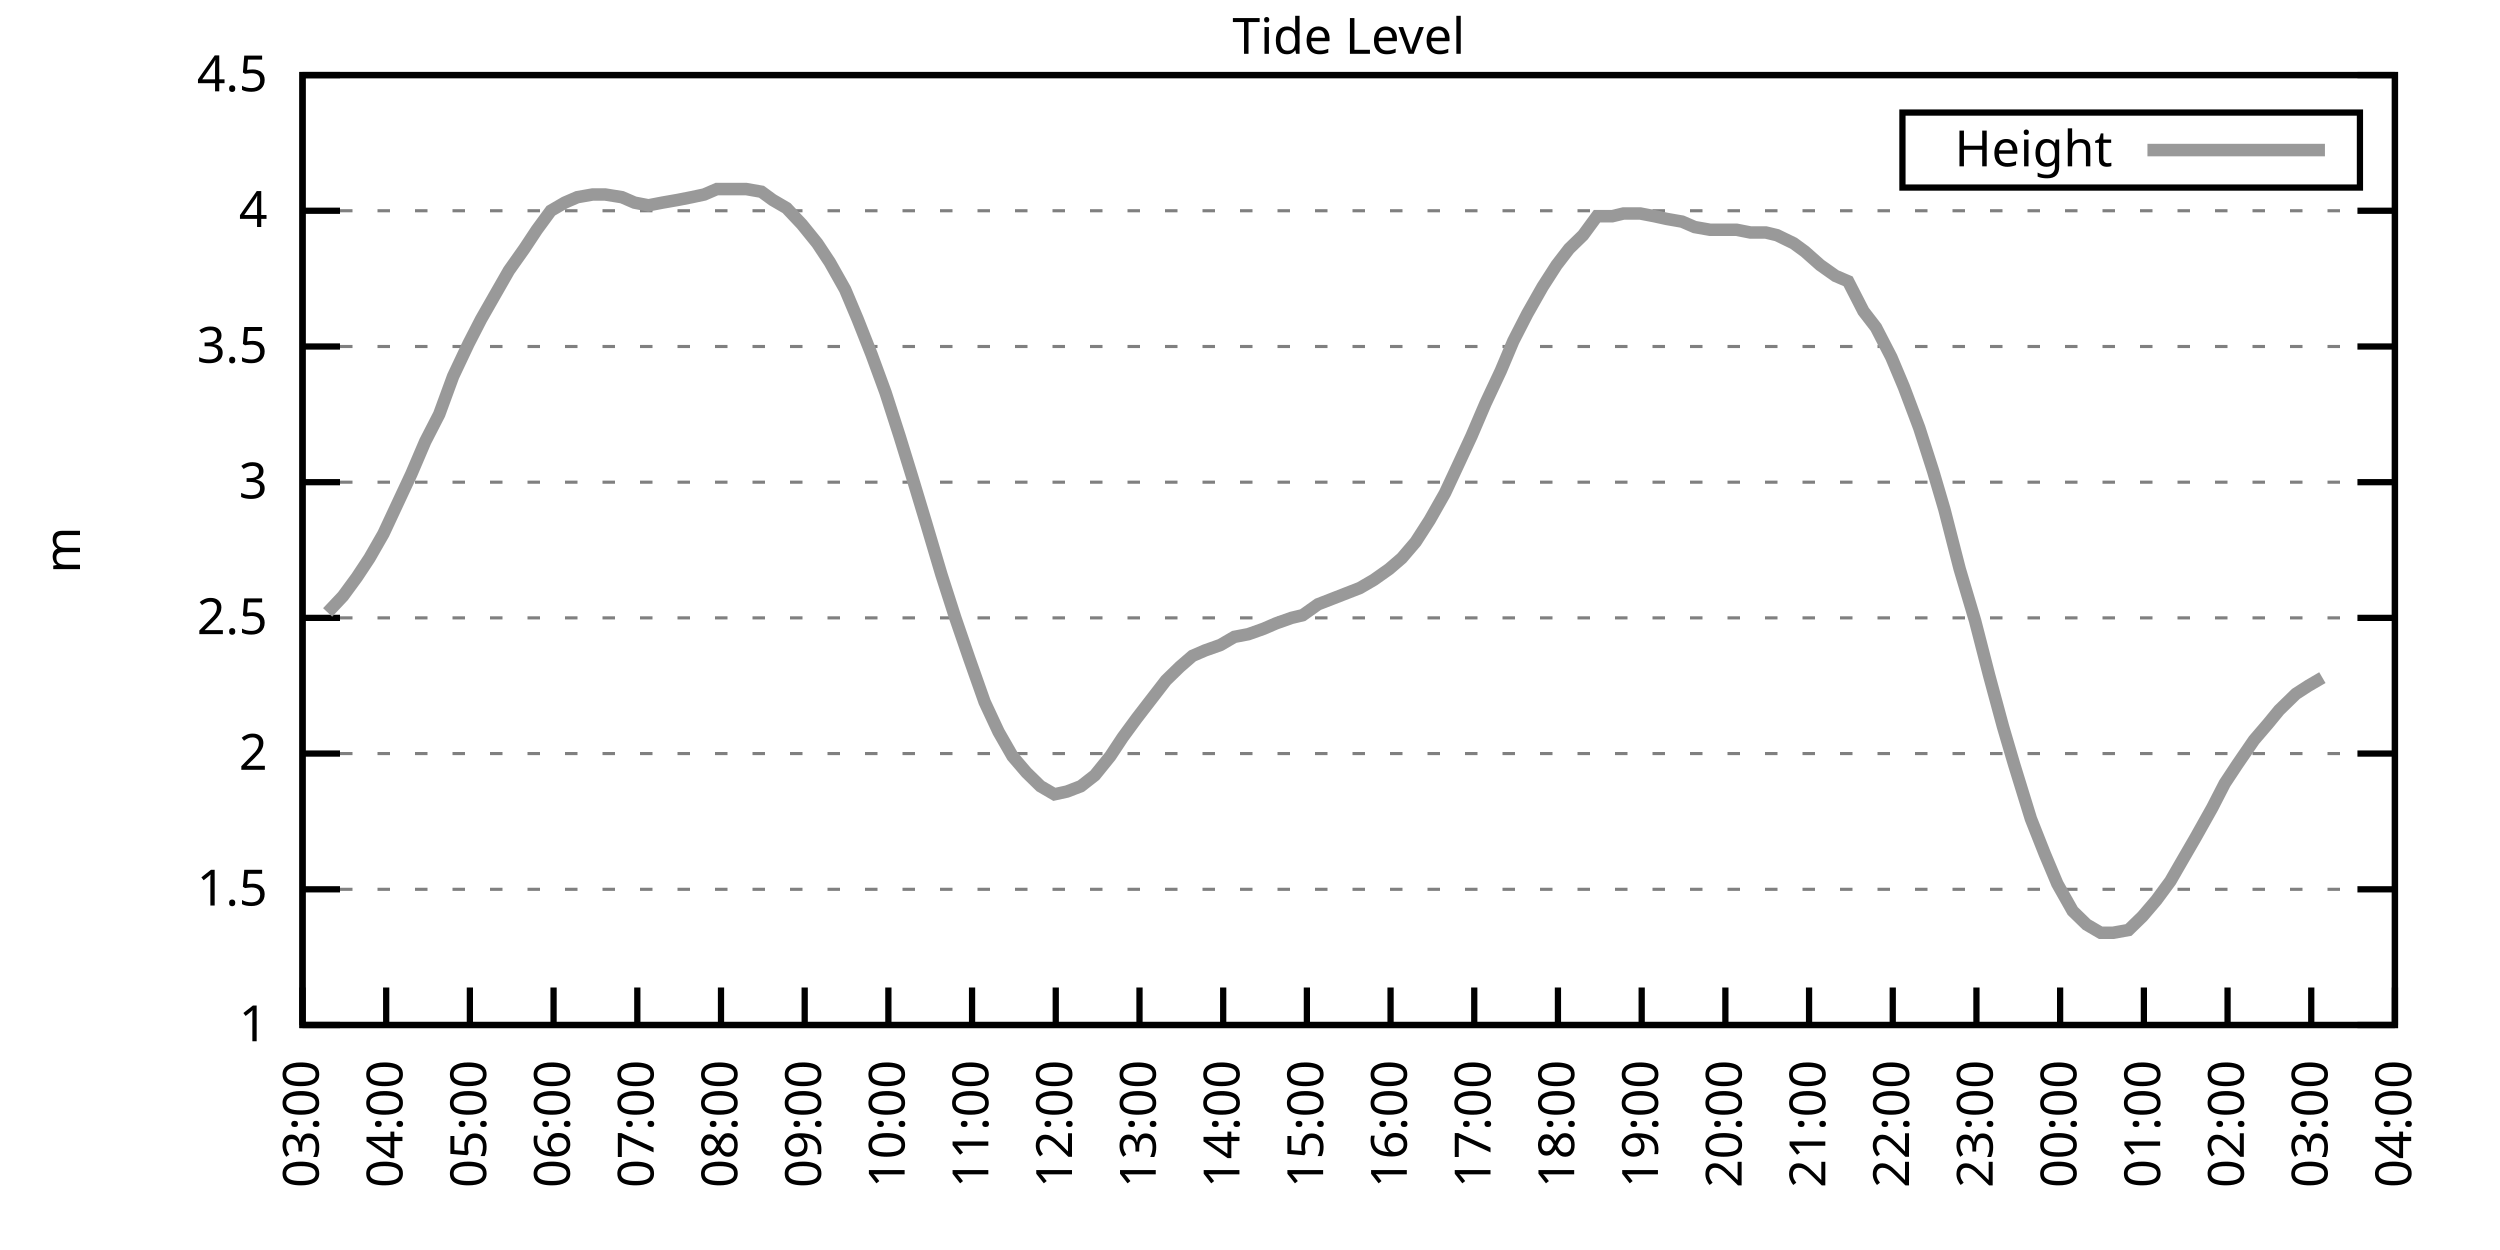
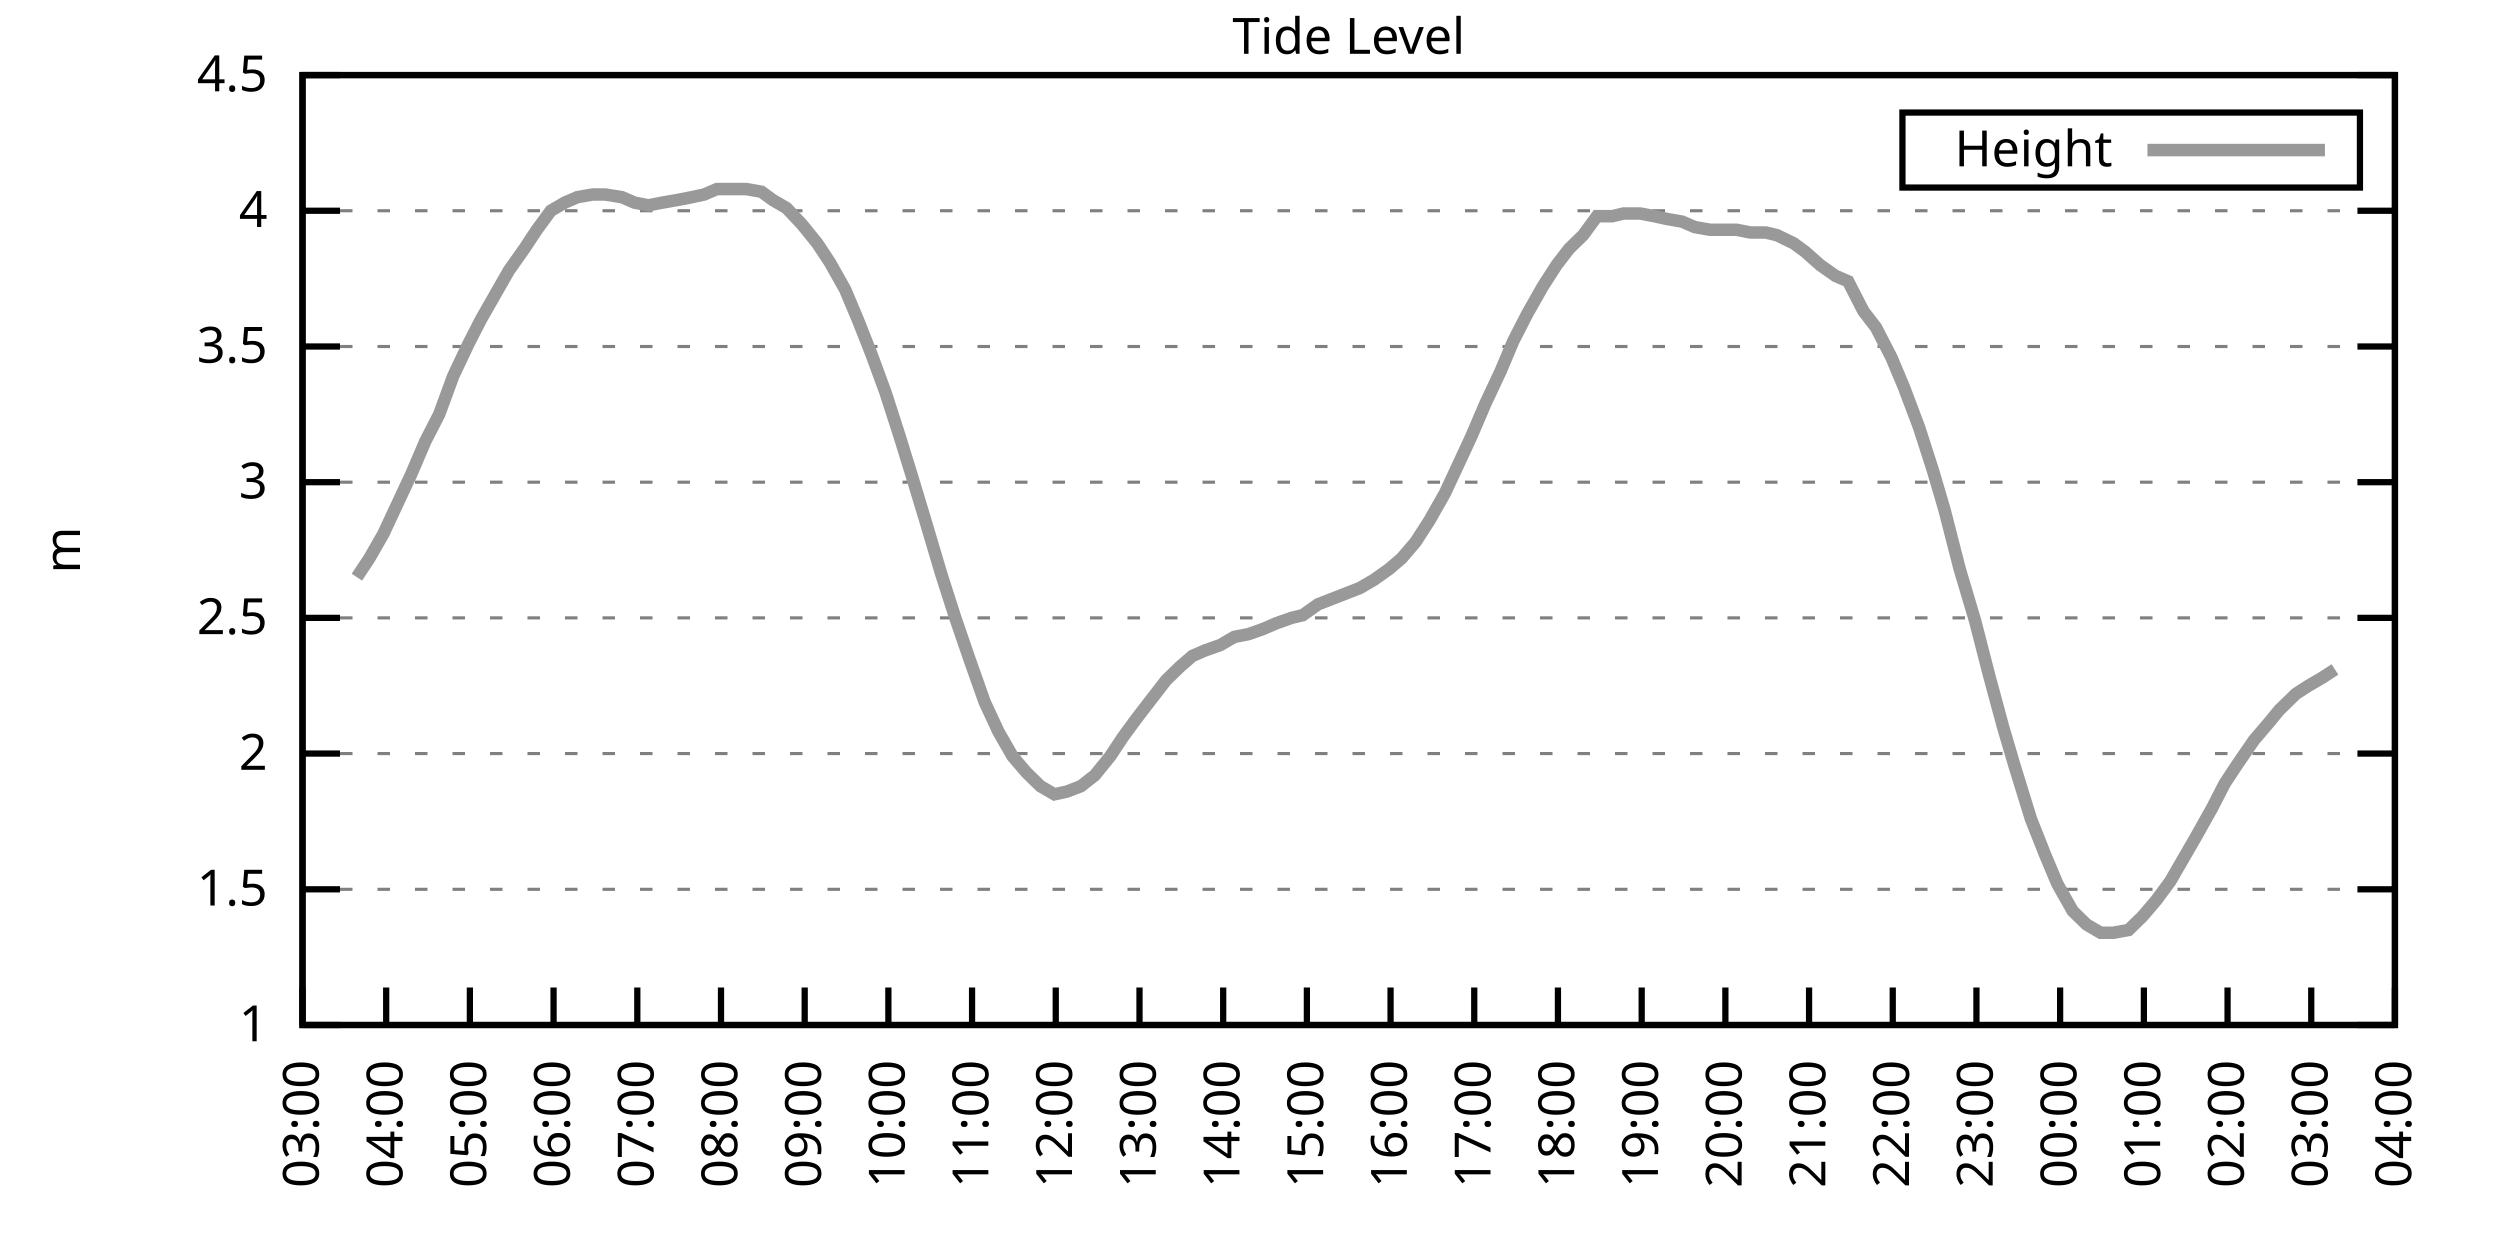
<svg xmlns="http://www.w3.org/2000/svg" xmlns:xlink="http://www.w3.org/1999/xlink" width="400" height="200" viewBox="0 0 400 200">
  <g id="gnuplot_canvas">
    <rect x="0" y="0" width="400" height="200" fill="none" />
    <defs>
      <circle id="gpDot" r="0.5" stroke-width="0.5" stroke="currentColor" />
      <path id="gpPt0" stroke-width="0.333" stroke="currentColor" d="M-1,0 h2 M0,-1 v2" />
      <path id="gpPt1" stroke-width="0.333" stroke="currentColor" d="M-1,-1 L1,1 M1,-1 L-1,1" />
      <path id="gpPt2" stroke-width="0.333" stroke="currentColor" d="M-1,0 L1,0 M0,-1 L0,1 M-1,-1 L1,1 M-1,1 L1,-1" />
      <rect id="gpPt3" stroke-width="0.333" stroke="currentColor" x="-1" y="-1" width="2" height="2" />
      <rect id="gpPt4" stroke-width="0.333" stroke="currentColor" fill="currentColor" x="-1" y="-1" width="2" height="2" />
      <circle id="gpPt5" stroke-width="0.333" stroke="currentColor" cx="0" cy="0" r="1" />
      <use xlink:href="#gpPt5" id="gpPt6" fill="currentColor" stroke="none" />
      <path id="gpPt7" stroke-width="0.333" stroke="currentColor" d="M0,-1.33 L-1.33,0.67 L1.33,0.67 z" />
      <use xlink:href="#gpPt7" id="gpPt8" fill="currentColor" stroke="none" />
      <use xlink:href="#gpPt7" id="gpPt9" stroke="currentColor" transform="rotate(180)" />
      <use xlink:href="#gpPt9" id="gpPt10" fill="currentColor" stroke="none" />
      <use xlink:href="#gpPt3" id="gpPt11" stroke="currentColor" transform="rotate(45)" />
      <use xlink:href="#gpPt11" id="gpPt12" fill="currentColor" stroke="none" />
      <path id="gpPt13" stroke-width="0.333" stroke="currentColor" d="M0,1.330 L1.265,0.411 L0.782,-1.067 L-0.782,-1.076 L-1.265,0.411 z" />
      <use xlink:href="#gpPt13" id="gpPt14" fill="currentColor" stroke="none" />
      <filter id="textbox" filterUnits="objectBoundingBox" x="0" y="0" height="1" width="1">
        <feFlood flood-color="white" flood-opacity="1" result="bgnd" />
        <feComposite in="SourceGraphic" in2="bgnd" operator="atop" />
      </filter>
      <filter id="greybox" filterUnits="objectBoundingBox" x="0" y="0" height="1" width="1">
        <feFlood flood-color="lightgrey" flood-opacity="1" result="grey" />
        <feComposite in="SourceGraphic" in2="grey" operator="atop" />
      </filter>
    </defs>
    <g fill="none" color="white" stroke="currentColor" stroke-width="1.00" stroke-linecap="butt" stroke-linejoin="miter">
</g>
    <g fill="none" color="black" stroke="currentColor" stroke-width="1.00" stroke-linecap="butt" stroke-linejoin="miter">
      <g stroke="none" shape-rendering="crispEdges">
        <polygon fill="rgb(255, 255, 255)" points="48.40,164.00 383.18,164.00 383.18,12.02 48.40,12.02 " />
      </g>
    </g>
    <g fill="none" color="black" stroke="currentColor" stroke-width="1.00" stroke-linecap="butt" stroke-linejoin="miter">
</g>
    <g fill="none" color="black" stroke="black" stroke-width="0.50" stroke-linecap="butt" stroke-linejoin="miter">
</g>
    <g fill="none" color="gray" stroke="currentColor" stroke-width="0.50" stroke-linecap="butt" stroke-linejoin="miter">
      <path stroke="gray" stroke-dasharray="2,4" class="gridline" d="M48.40,164.00 L383.19,164.00  " />
    </g>
    <g fill="none" color="gray" stroke="gray" stroke-width="1.00" stroke-linecap="butt" stroke-linejoin="miter">
</g>
    <g fill="none" color="black" stroke="currentColor" stroke-width="1.00" stroke-linecap="butt" stroke-linejoin="miter">
      <path stroke="black" d="M48.40,164.00 L54.40,164.00 M383.19,164.00 L377.19,164.00  " />
      <g transform="translate(42.80,166.60)" stroke="none" fill="black" font-family="Sans" font-size="8.00" text-anchor="end">
        <text>
          <tspan font-family="Sans"> 1</tspan>
        </text>
      </g>
    </g>
    <g fill="none" color="black" stroke="currentColor" stroke-width="1.00" stroke-linecap="butt" stroke-linejoin="miter">
</g>
    <g fill="none" color="black" stroke="black" stroke-width="0.50" stroke-linecap="butt" stroke-linejoin="miter">
</g>
    <g fill="none" color="gray" stroke="currentColor" stroke-width="0.50" stroke-linecap="butt" stroke-linejoin="miter">
      <path stroke="gray" stroke-dasharray="2,4" class="gridline" d="M48.40,142.29 L383.19,142.29  " />
    </g>
    <g fill="none" color="gray" stroke="gray" stroke-width="1.00" stroke-linecap="butt" stroke-linejoin="miter">
</g>
    <g fill="none" color="black" stroke="currentColor" stroke-width="1.00" stroke-linecap="butt" stroke-linejoin="miter">
      <path stroke="black" d="M48.40,142.29 L54.40,142.29 M383.19,142.29 L377.19,142.29  " />
      <g transform="translate(42.80,144.89)" stroke="none" fill="black" font-family="Sans" font-size="8.00" text-anchor="end">
        <text>
          <tspan font-family="Sans"> 1.5</tspan>
        </text>
      </g>
    </g>
    <g fill="none" color="black" stroke="currentColor" stroke-width="1.00" stroke-linecap="butt" stroke-linejoin="miter">
</g>
    <g fill="none" color="black" stroke="black" stroke-width="0.50" stroke-linecap="butt" stroke-linejoin="miter">
</g>
    <g fill="none" color="gray" stroke="currentColor" stroke-width="0.50" stroke-linecap="butt" stroke-linejoin="miter">
      <path stroke="gray" stroke-dasharray="2,4" class="gridline" d="M48.40,120.57 L383.19,120.57  " />
    </g>
    <g fill="none" color="gray" stroke="gray" stroke-width="1.00" stroke-linecap="butt" stroke-linejoin="miter">
</g>
    <g fill="none" color="black" stroke="currentColor" stroke-width="1.00" stroke-linecap="butt" stroke-linejoin="miter">
      <path stroke="black" d="M48.40,120.57 L54.40,120.57 M383.19,120.57 L377.19,120.57  " />
      <g transform="translate(42.80,123.17)" stroke="none" fill="black" font-family="Sans" font-size="8.00" text-anchor="end">
        <text>
          <tspan font-family="Sans"> 2</tspan>
        </text>
      </g>
    </g>
    <g fill="none" color="black" stroke="currentColor" stroke-width="1.00" stroke-linecap="butt" stroke-linejoin="miter">
</g>
    <g fill="none" color="black" stroke="black" stroke-width="0.50" stroke-linecap="butt" stroke-linejoin="miter">
</g>
    <g fill="none" color="gray" stroke="currentColor" stroke-width="0.50" stroke-linecap="butt" stroke-linejoin="miter">
      <path stroke="gray" stroke-dasharray="2,4" class="gridline" d="M48.40,98.86 L383.19,98.86  " />
    </g>
    <g fill="none" color="gray" stroke="gray" stroke-width="1.00" stroke-linecap="butt" stroke-linejoin="miter">
</g>
    <g fill="none" color="black" stroke="currentColor" stroke-width="1.00" stroke-linecap="butt" stroke-linejoin="miter">
      <path stroke="black" d="M48.40,98.86 L54.40,98.86 M383.19,98.86 L377.19,98.86  " />
      <g transform="translate(42.80,101.46)" stroke="none" fill="black" font-family="Sans" font-size="8.00" text-anchor="end">
        <text>
          <tspan font-family="Sans"> 2.5</tspan>
        </text>
      </g>
    </g>
    <g fill="none" color="black" stroke="currentColor" stroke-width="1.00" stroke-linecap="butt" stroke-linejoin="miter">
</g>
    <g fill="none" color="black" stroke="black" stroke-width="0.50" stroke-linecap="butt" stroke-linejoin="miter">
</g>
    <g fill="none" color="gray" stroke="currentColor" stroke-width="0.50" stroke-linecap="butt" stroke-linejoin="miter">
      <path stroke="gray" stroke-dasharray="2,4" class="gridline" d="M48.40,77.15 L383.19,77.15  " />
    </g>
    <g fill="none" color="gray" stroke="gray" stroke-width="1.00" stroke-linecap="butt" stroke-linejoin="miter">
</g>
    <g fill="none" color="black" stroke="currentColor" stroke-width="1.00" stroke-linecap="butt" stroke-linejoin="miter">
      <path stroke="black" d="M48.40,77.15 L54.40,77.15 M383.19,77.15 L377.19,77.15  " />
      <g transform="translate(42.80,79.75)" stroke="none" fill="black" font-family="Sans" font-size="8.00" text-anchor="end">
        <text>
          <tspan font-family="Sans"> 3</tspan>
        </text>
      </g>
    </g>
    <g fill="none" color="black" stroke="currentColor" stroke-width="1.00" stroke-linecap="butt" stroke-linejoin="miter">
</g>
    <g fill="none" color="black" stroke="black" stroke-width="0.50" stroke-linecap="butt" stroke-linejoin="miter">
</g>
    <g fill="none" color="gray" stroke="currentColor" stroke-width="0.50" stroke-linecap="butt" stroke-linejoin="miter">
      <path stroke="gray" stroke-dasharray="2,4" class="gridline" d="M48.40,55.44 L383.19,55.44  " />
    </g>
    <g fill="none" color="gray" stroke="gray" stroke-width="1.00" stroke-linecap="butt" stroke-linejoin="miter">
</g>
    <g fill="none" color="black" stroke="currentColor" stroke-width="1.00" stroke-linecap="butt" stroke-linejoin="miter">
      <path stroke="black" d="M48.40,55.44 L54.40,55.44 M383.19,55.44 L377.19,55.44  " />
      <g transform="translate(42.80,58.04)" stroke="none" fill="black" font-family="Sans" font-size="8.00" text-anchor="end">
        <text>
          <tspan font-family="Sans"> 3.5</tspan>
        </text>
      </g>
    </g>
    <g fill="none" color="black" stroke="currentColor" stroke-width="1.00" stroke-linecap="butt" stroke-linejoin="miter">
</g>
    <g fill="none" color="black" stroke="black" stroke-width="0.50" stroke-linecap="butt" stroke-linejoin="miter">
</g>
    <g fill="none" color="gray" stroke="currentColor" stroke-width="0.50" stroke-linecap="butt" stroke-linejoin="miter">
      <path stroke="gray" stroke-dasharray="2,4" class="gridline" d="M48.40,33.72 L383.19,33.72  " />
    </g>
    <g fill="none" color="gray" stroke="gray" stroke-width="1.00" stroke-linecap="butt" stroke-linejoin="miter">
</g>
    <g fill="none" color="black" stroke="currentColor" stroke-width="1.00" stroke-linecap="butt" stroke-linejoin="miter">
      <path stroke="black" d="M48.40,33.72 L54.40,33.72 M383.19,33.72 L377.19,33.72  " />
      <g transform="translate(42.80,36.32)" stroke="none" fill="black" font-family="Sans" font-size="8.00" text-anchor="end">
        <text>
          <tspan font-family="Sans"> 4</tspan>
        </text>
      </g>
    </g>
    <g fill="none" color="black" stroke="currentColor" stroke-width="1.00" stroke-linecap="butt" stroke-linejoin="miter">
</g>
    <g fill="none" color="black" stroke="black" stroke-width="0.50" stroke-linecap="butt" stroke-linejoin="miter">
</g>
    <g fill="none" color="gray" stroke="currentColor" stroke-width="0.50" stroke-linecap="butt" stroke-linejoin="miter">
      <path stroke="gray" stroke-dasharray="2,4" class="gridline" d="M48.40,12.01 L383.19,12.01  " />
    </g>
    <g fill="none" color="gray" stroke="gray" stroke-width="1.00" stroke-linecap="butt" stroke-linejoin="miter">
</g>
    <g fill="none" color="black" stroke="currentColor" stroke-width="1.00" stroke-linecap="butt" stroke-linejoin="miter">
      <path stroke="black" d="M48.40,12.01 L54.40,12.01 M383.19,12.01 L377.19,12.01  " />
      <g transform="translate(42.80,14.61)" stroke="none" fill="black" font-family="Sans" font-size="8.00" text-anchor="end">
        <text>
          <tspan font-family="Sans"> 4.5</tspan>
        </text>
      </g>
    </g>
    <g fill="none" color="black" stroke="currentColor" stroke-width="1.00" stroke-linecap="butt" stroke-linejoin="miter">
      <path stroke="black" d="M48.40,164.00 L48.40,158.00  " />
      <g transform="translate(51.00,169.60) rotate(270.00)" stroke="none" fill="black" font-family="Sans" font-size="8.00" text-anchor="end">
        <text>
          <tspan font-family="Sans">03:00</tspan>
        </text>
      </g>
    </g>
    <g fill="none" color="black" stroke="currentColor" stroke-width="1.00" stroke-linecap="butt" stroke-linejoin="miter">
      <path stroke="black" d="M61.79,164.00 L61.79,158.00  " />
      <g transform="translate(64.39,169.60) rotate(270.00)" stroke="none" fill="black" font-family="Sans" font-size="8.00" text-anchor="end">
        <text>
          <tspan font-family="Sans">04:00</tspan>
        </text>
      </g>
    </g>
    <g fill="none" color="black" stroke="currentColor" stroke-width="1.00" stroke-linecap="butt" stroke-linejoin="miter">
      <path stroke="black" d="M75.18,164.00 L75.18,158.00  " />
      <g transform="translate(77.78,169.60) rotate(270.00)" stroke="none" fill="black" font-family="Sans" font-size="8.00" text-anchor="end">
        <text>
          <tspan font-family="Sans">05:00</tspan>
        </text>
      </g>
    </g>
    <g fill="none" color="black" stroke="currentColor" stroke-width="1.00" stroke-linecap="butt" stroke-linejoin="miter">
      <path stroke="black" d="M88.57,164.00 L88.57,158.00  " />
      <g transform="translate(91.17,169.60) rotate(270.00)" stroke="none" fill="black" font-family="Sans" font-size="8.00" text-anchor="end">
        <text>
          <tspan font-family="Sans">06:00</tspan>
        </text>
      </g>
    </g>
    <g fill="none" color="black" stroke="currentColor" stroke-width="1.00" stroke-linecap="butt" stroke-linejoin="miter">
      <path stroke="black" d="M101.97,164.00 L101.97,158.00  " />
      <g transform="translate(104.57,169.60) rotate(270.00)" stroke="none" fill="black" font-family="Sans" font-size="8.00" text-anchor="end">
        <text>
          <tspan font-family="Sans">07:00</tspan>
        </text>
      </g>
    </g>
    <g fill="none" color="black" stroke="currentColor" stroke-width="1.00" stroke-linecap="butt" stroke-linejoin="miter">
      <path stroke="black" d="M115.36,164.00 L115.36,158.00  " />
      <g transform="translate(117.96,169.60) rotate(270.00)" stroke="none" fill="black" font-family="Sans" font-size="8.00" text-anchor="end">
        <text>
          <tspan font-family="Sans">08:00</tspan>
        </text>
      </g>
    </g>
    <g fill="none" color="black" stroke="currentColor" stroke-width="1.00" stroke-linecap="butt" stroke-linejoin="miter">
      <path stroke="black" d="M128.75,164.00 L128.75,158.00  " />
      <g transform="translate(131.35,169.60) rotate(270.00)" stroke="none" fill="black" font-family="Sans" font-size="8.00" text-anchor="end">
        <text>
          <tspan font-family="Sans">09:00</tspan>
        </text>
      </g>
    </g>
    <g fill="none" color="black" stroke="currentColor" stroke-width="1.00" stroke-linecap="butt" stroke-linejoin="miter">
      <path stroke="black" d="M142.14,164.00 L142.14,158.00  " />
      <g transform="translate(144.74,169.60) rotate(270.00)" stroke="none" fill="black" font-family="Sans" font-size="8.00" text-anchor="end">
        <text>
          <tspan font-family="Sans">10:00</tspan>
        </text>
      </g>
    </g>
    <g fill="none" color="black" stroke="currentColor" stroke-width="1.00" stroke-linecap="butt" stroke-linejoin="miter">
      <path stroke="black" d="M155.53,164.00 L155.53,158.00  " />
      <g transform="translate(158.13,169.60) rotate(270.00)" stroke="none" fill="black" font-family="Sans" font-size="8.00" text-anchor="end">
        <text>
          <tspan font-family="Sans">11:00</tspan>
        </text>
      </g>
    </g>
    <g fill="none" color="black" stroke="currentColor" stroke-width="1.00" stroke-linecap="butt" stroke-linejoin="miter">
      <path stroke="black" d="M168.92,164.00 L168.92,158.00  " />
      <g transform="translate(171.52,169.60) rotate(270.00)" stroke="none" fill="black" font-family="Sans" font-size="8.00" text-anchor="end">
        <text>
          <tspan font-family="Sans">12:00</tspan>
        </text>
      </g>
    </g>
    <g fill="none" color="black" stroke="currentColor" stroke-width="1.00" stroke-linecap="butt" stroke-linejoin="miter">
      <path stroke="black" d="M182.32,164.00 L182.32,158.00  " />
      <g transform="translate(184.92,169.60) rotate(270.00)" stroke="none" fill="black" font-family="Sans" font-size="8.00" text-anchor="end">
        <text>
          <tspan font-family="Sans">13:00</tspan>
        </text>
      </g>
    </g>
    <g fill="none" color="black" stroke="currentColor" stroke-width="1.00" stroke-linecap="butt" stroke-linejoin="miter">
      <path stroke="black" d="M195.71,164.00 L195.71,158.00  " />
      <g transform="translate(198.31,169.60) rotate(270.00)" stroke="none" fill="black" font-family="Sans" font-size="8.00" text-anchor="end">
        <text>
          <tspan font-family="Sans">14:00</tspan>
        </text>
      </g>
    </g>
    <g fill="none" color="black" stroke="currentColor" stroke-width="1.00" stroke-linecap="butt" stroke-linejoin="miter">
      <path stroke="black" d="M209.10,164.00 L209.10,158.00  " />
      <g transform="translate(211.70,169.60) rotate(270.00)" stroke="none" fill="black" font-family="Sans" font-size="8.00" text-anchor="end">
        <text>
          <tspan font-family="Sans">15:00</tspan>
        </text>
      </g>
    </g>
    <g fill="none" color="black" stroke="currentColor" stroke-width="1.00" stroke-linecap="butt" stroke-linejoin="miter">
      <path stroke="black" d="M222.49,164.00 L222.49,158.00  " />
      <g transform="translate(225.09,169.60) rotate(270.00)" stroke="none" fill="black" font-family="Sans" font-size="8.00" text-anchor="end">
        <text>
          <tspan font-family="Sans">16:00</tspan>
        </text>
      </g>
    </g>
    <g fill="none" color="black" stroke="currentColor" stroke-width="1.00" stroke-linecap="butt" stroke-linejoin="miter">
      <path stroke="black" d="M235.88,164.00 L235.88,158.00  " />
      <g transform="translate(238.48,169.60) rotate(270.00)" stroke="none" fill="black" font-family="Sans" font-size="8.00" text-anchor="end">
        <text>
          <tspan font-family="Sans">17:00</tspan>
        </text>
      </g>
    </g>
    <g fill="none" color="black" stroke="currentColor" stroke-width="1.00" stroke-linecap="butt" stroke-linejoin="miter">
      <path stroke="black" d="M249.27,164.00 L249.27,158.00  " />
      <g transform="translate(251.87,169.60) rotate(270.00)" stroke="none" fill="black" font-family="Sans" font-size="8.00" text-anchor="end">
        <text>
          <tspan font-family="Sans">18:00</tspan>
        </text>
      </g>
    </g>
    <g fill="none" color="black" stroke="currentColor" stroke-width="1.00" stroke-linecap="butt" stroke-linejoin="miter">
      <path stroke="black" d="M262.67,164.00 L262.67,158.00  " />
      <g transform="translate(265.27,169.60) rotate(270.00)" stroke="none" fill="black" font-family="Sans" font-size="8.00" text-anchor="end">
        <text>
          <tspan font-family="Sans">19:00</tspan>
        </text>
      </g>
    </g>
    <g fill="none" color="black" stroke="currentColor" stroke-width="1.00" stroke-linecap="butt" stroke-linejoin="miter">
      <path stroke="black" d="M276.06,164.00 L276.06,158.00  " />
      <g transform="translate(278.66,169.60) rotate(270.00)" stroke="none" fill="black" font-family="Sans" font-size="8.00" text-anchor="end">
        <text>
          <tspan font-family="Sans">20:00</tspan>
        </text>
      </g>
    </g>
    <g fill="none" color="black" stroke="currentColor" stroke-width="1.00" stroke-linecap="butt" stroke-linejoin="miter">
      <path stroke="black" d="M289.45,164.00 L289.45,158.00  " />
      <g transform="translate(292.05,169.60) rotate(270.00)" stroke="none" fill="black" font-family="Sans" font-size="8.00" text-anchor="end">
        <text>
          <tspan font-family="Sans">21:00</tspan>
        </text>
      </g>
    </g>
    <g fill="none" color="black" stroke="currentColor" stroke-width="1.00" stroke-linecap="butt" stroke-linejoin="miter">
      <path stroke="black" d="M302.84,164.00 L302.84,158.00  " />
      <g transform="translate(305.44,169.60) rotate(270.00)" stroke="none" fill="black" font-family="Sans" font-size="8.00" text-anchor="end">
        <text>
          <tspan font-family="Sans">22:00</tspan>
        </text>
      </g>
    </g>
    <g fill="none" color="black" stroke="currentColor" stroke-width="1.00" stroke-linecap="butt" stroke-linejoin="miter">
      <path stroke="black" d="M316.23,164.00 L316.23,158.00  " />
      <g transform="translate(318.83,169.60) rotate(270.00)" stroke="none" fill="black" font-family="Sans" font-size="8.00" text-anchor="end">
        <text>
          <tspan font-family="Sans">23:00</tspan>
        </text>
      </g>
    </g>
    <g fill="none" color="black" stroke="currentColor" stroke-width="1.00" stroke-linecap="butt" stroke-linejoin="miter">
      <path stroke="black" d="M329.62,164.00 L329.62,158.00  " />
      <g transform="translate(332.22,169.60) rotate(270.00)" stroke="none" fill="black" font-family="Sans" font-size="8.00" text-anchor="end">
        <text>
          <tspan font-family="Sans">00:00</tspan>
        </text>
      </g>
    </g>
    <g fill="none" color="black" stroke="currentColor" stroke-width="1.00" stroke-linecap="butt" stroke-linejoin="miter">
      <path stroke="black" d="M343.02,164.00 L343.02,158.00  " />
      <g transform="translate(345.62,169.60) rotate(270.00)" stroke="none" fill="black" font-family="Sans" font-size="8.00" text-anchor="end">
        <text>
          <tspan font-family="Sans">01:00</tspan>
        </text>
      </g>
    </g>
    <g fill="none" color="black" stroke="currentColor" stroke-width="1.00" stroke-linecap="butt" stroke-linejoin="miter">
      <path stroke="black" d="M356.41,164.00 L356.41,158.00  " />
      <g transform="translate(359.01,169.60) rotate(270.00)" stroke="none" fill="black" font-family="Sans" font-size="8.00" text-anchor="end">
        <text>
          <tspan font-family="Sans">02:00</tspan>
        </text>
      </g>
    </g>
    <g fill="none" color="black" stroke="currentColor" stroke-width="1.00" stroke-linecap="butt" stroke-linejoin="miter">
      <path stroke="black" d="M369.80,164.00 L369.80,158.00  " />
      <g transform="translate(372.40,169.60) rotate(270.00)" stroke="none" fill="black" font-family="Sans" font-size="8.00" text-anchor="end">
        <text>
          <tspan font-family="Sans">03:00</tspan>
        </text>
      </g>
    </g>
    <g fill="none" color="black" stroke="currentColor" stroke-width="1.00" stroke-linecap="butt" stroke-linejoin="miter">
      <path stroke="black" d="M383.19,164.00 L383.19,158.00  " />
      <g transform="translate(385.79,169.60) rotate(270.00)" stroke="none" fill="black" font-family="Sans" font-size="8.00" text-anchor="end">
        <text>
          <tspan font-family="Sans">04:00</tspan>
        </text>
      </g>
    </g>
    <g fill="none" color="black" stroke="currentColor" stroke-width="1.00" stroke-linecap="butt" stroke-linejoin="miter">
</g>
    <g fill="none" color="black" stroke="currentColor" stroke-width="1.00" stroke-linecap="butt" stroke-linejoin="miter">
      <path stroke="black" d="M48.40,12.01 L48.40,164.00 L383.19,164.00 L383.19,12.01 L48.40,12.01 Z  " />
    </g>
    <g fill="none" color="black" stroke="currentColor" stroke-width="1.00" stroke-linecap="butt" stroke-linejoin="miter">
</g>
    <g fill="none" color="black" stroke="currentColor" stroke-width="1.00" stroke-linecap="butt" stroke-linejoin="miter">
      <path stroke="black" d="M304.39,30.01 L304.39,18.01 L377.59,18.01 L377.59,30.01 L304.39,30.01 Z  " />
    </g>
    <g id="Tide_level_plot_1">
      <g fill="none" color="white" stroke="black" stroke-width="2.00" stroke-linecap="butt" stroke-linejoin="miter">
</g>
      <g fill="none" color="black" stroke="currentColor" stroke-width="2.00" stroke-linecap="butt" stroke-linejoin="miter">
        <g transform="translate(337.99,26.61)" stroke="none" fill="black" font-family="Sans" font-size="8.00" text-anchor="end">
          <text>
            <tspan font-family="Sans">Height</tspan>
          </text>
        </g>
      </g>
      <g fill="none" color="black" stroke="currentColor" stroke-width="2.00" stroke-linecap="butt" stroke-linejoin="miter">
-         <path stroke="rgb(153, 153, 153)" d="M343.59,24.01 L371.99,24.01 M52.42,97.99 L54.87,95.39 L57.10,92.35 L59.11,89.31 L61.35,85.40 L63.58,80.62   L65.81,75.85 L68.04,70.63 L70.27,66.29 L72.50,60.21 L74.96,55.00 L76.97,51.09 L79.20,47.18 L81.43,43.28   L83.89,39.80 L85.90,36.76 L88.13,33.72 L90.36,32.42 L92.37,31.55 L94.82,31.12 L96.83,31.12 L99.51,31.55   L101.52,32.42 L103.75,32.85 L105.98,32.42 L108.44,31.99 L110.67,31.55 L112.68,31.12 L114.69,30.25 L117.37,30.25   L119.38,30.25 L121.83,30.68 L123.62,31.99 L125.85,33.29 L128.30,35.89 L130.76,38.93 L132.77,41.97 L135.22,46.32   L137.23,51.09 L139.46,56.74 L141.69,62.82 L143.93,69.77 L145.94,76.28 L148.17,83.66 L150.62,91.91 L152.85,98.86   L155.09,105.38 L157.54,112.32 L159.77,117.10 L162.01,121.01 L164.24,123.61 L166.47,125.79 L168.70,127.09 L170.71,126.65   L172.94,125.79 L175.17,124.05 L177.63,121.01 L179.64,117.97 L181.87,114.93 L183.88,112.32 L186.56,108.85 L188.79,106.68   L190.80,104.94 L192.81,104.07 L195.26,103.20 L197.49,101.90 L199.73,101.47 L202.18,100.60 L204.19,99.73 L206.64,98.86   L208.43,98.43 L210.88,96.69 L213.12,95.82 L215.35,94.95 L217.58,94.08 L219.81,92.78 L222.27,91.04 L224.28,89.31   L226.51,86.70 L228.74,83.23 L231.20,78.89 L233.43,74.11 L235.44,69.77 L237.67,64.56 L240.12,59.34 L242.13,54.57   L244.36,50.22 L246.82,45.88 L249.05,42.41 L251.06,39.80 L253.29,37.63 L255.52,34.59 L257.98,34.59 L259.76,34.16   L262.44,34.16 L264.67,34.59 L266.68,35.03 L269.14,35.46 L271.15,36.33 L273.60,36.76 L275.83,36.76 L277.84,36.76   L280.07,37.20 L282.53,37.20 L284.32,37.63 L286.99,38.93 L288.78,40.24 L291.23,42.41 L293.69,44.15 L295.70,45.01   L298.15,49.79 L300.16,52.40 L302.62,57.17 L304.63,61.95 L307.08,68.46 L309.31,75.41 L311.10,81.49 L313.55,91.04   L316.01,99.30 L318.24,107.98 L320.47,116.23 L322.26,122.31 L324.94,131.00 L327.17,136.64 L329.18,141.42 L331.63,145.76   L333.86,147.93 L336.10,149.24 L338.10,149.24 L340.56,148.80 L342.79,146.63 L345.02,144.02 L347.26,140.98 L349.26,137.51   L351.27,134.04 L353.95,129.26 L355.96,125.35 L357.97,122.31 L360.65,118.40 L362.88,115.80 L364.66,113.63 L367.34,111.02   L369.35,109.72 L371.58,108.42  " />
+         <path stroke="rgb(153, 153, 153)" d="M343.59,24.01 L371.99,24.01 M57.10,92.35 L59.11,89.31 L61.35,85.40 L63.58,80.62 L65.81,75.85 L68.04,70.63   L70.27,66.29 L72.50,60.21 L74.96,55.00 L76.97,51.09 L79.20,47.18 L81.43,43.28 L83.89,39.80 L85.90,36.76   L88.13,33.72 L90.36,32.42 L92.37,31.55 L94.82,31.12 L96.83,31.12 L99.51,31.55 L101.52,32.42 L103.75,32.85   L105.98,32.42 L108.44,31.99 L110.67,31.55 L112.68,31.12 L114.69,30.25 L117.37,30.25 L119.38,30.25 L121.83,30.68   L123.62,31.99 L125.85,33.29 L128.30,35.89 L130.76,38.93 L132.77,41.97 L135.22,46.32 L137.23,51.09 L139.46,56.74   L141.69,62.82 L143.93,69.77 L145.94,76.28 L148.17,83.66 L150.62,91.91 L152.85,98.86 L155.09,105.38 L157.54,112.32   L159.77,117.10 L162.01,121.01 L164.24,123.61 L166.47,125.79 L168.70,127.09 L170.71,126.65 L172.94,125.79 L175.17,124.05   L177.63,121.01 L179.64,117.97 L181.87,114.93 L183.88,112.32 L186.56,108.85 L188.79,106.68 L190.80,104.94 L192.81,104.07   L195.26,103.20 L197.49,101.90 L199.73,101.47 L202.18,100.60 L204.19,99.73 L206.64,98.86 L208.43,98.43 L210.88,96.69   L213.12,95.82 L215.35,94.95 L217.58,94.08 L219.81,92.78 L222.27,91.04 L224.28,89.31 L226.51,86.70 L228.74,83.23   L231.20,78.89 L233.43,74.11 L235.44,69.77 L237.67,64.56 L240.12,59.34 L242.13,54.57 L244.36,50.22 L246.82,45.88   L249.05,42.41 L251.06,39.80 L253.29,37.63 L255.52,34.59 L257.98,34.59 L259.76,34.16 L262.44,34.16 L264.67,34.59   L266.68,35.03 L269.14,35.46 L271.15,36.33 L273.60,36.76 L275.83,36.76 L277.84,36.76 L280.07,37.20 L282.53,37.20   L284.32,37.63 L286.99,38.93 L288.78,40.24 L291.23,42.41 L293.69,44.15 L295.70,45.01 L298.15,49.79 L300.16,52.40   L302.62,57.17 L304.63,61.95 L307.08,68.46 L309.31,75.41 L311.10,81.49 L313.55,91.04 L316.01,99.30 L318.24,107.98   L320.47,116.23 L322.26,122.31 L324.94,131.00 L327.17,136.64 L329.18,141.42 L331.63,145.76 L333.86,147.93 L336.10,149.24   L338.10,149.24 L340.56,148.80 L342.79,146.63 L345.02,144.02 L347.26,140.98 L349.26,137.51 L351.27,134.04 L353.95,129.26   L355.96,125.35 L357.97,122.31 L360.65,118.40 L362.88,115.80 L364.66,113.63 L367.34,111.02 L369.35,109.72 L371.58,108.42   L373.59,107.11  " />
      </g>
    </g>
    <g fill="none" color="black" stroke="currentColor" stroke-width="2.00" stroke-linecap="butt" stroke-linejoin="miter">
</g>
    <g fill="none" color="black" stroke="black" stroke-width="1.00" stroke-linecap="butt" stroke-linejoin="miter">
</g>
    <g fill="none" color="black" stroke="currentColor" stroke-width="1.00" stroke-linecap="butt" stroke-linejoin="miter">
      <path stroke="black" d="M48.40,12.01 L48.40,164.00 L383.19,164.00 L383.19,12.01 L48.40,12.01 Z  " />
      <g transform="translate(12.80,88.01) rotate(270.00)" stroke="none" fill="black" font-family="Sans" font-size="8.00" text-anchor="middle">
        <text>
          <tspan font-family="Sans">m</tspan>
        </text>
      </g>
    </g>
    <g fill="none" color="black" stroke="currentColor" stroke-width="1.00" stroke-linecap="butt" stroke-linejoin="miter">
</g>
    <g fill="none" color="black" stroke="currentColor" stroke-width="1.00" stroke-linecap="butt" stroke-linejoin="miter">
      <g transform="translate(215.79,8.61)" stroke="none" fill="black" font-family="Sans" font-size="8.00" text-anchor="middle">
        <text>
          <tspan font-family="Sans">Tide Level</tspan>
        </text>
      </g>
    </g>
    <g fill="none" color="black" stroke="currentColor" stroke-width="1.00" stroke-linecap="butt" stroke-linejoin="miter">
</g>
  </g>
</svg>
